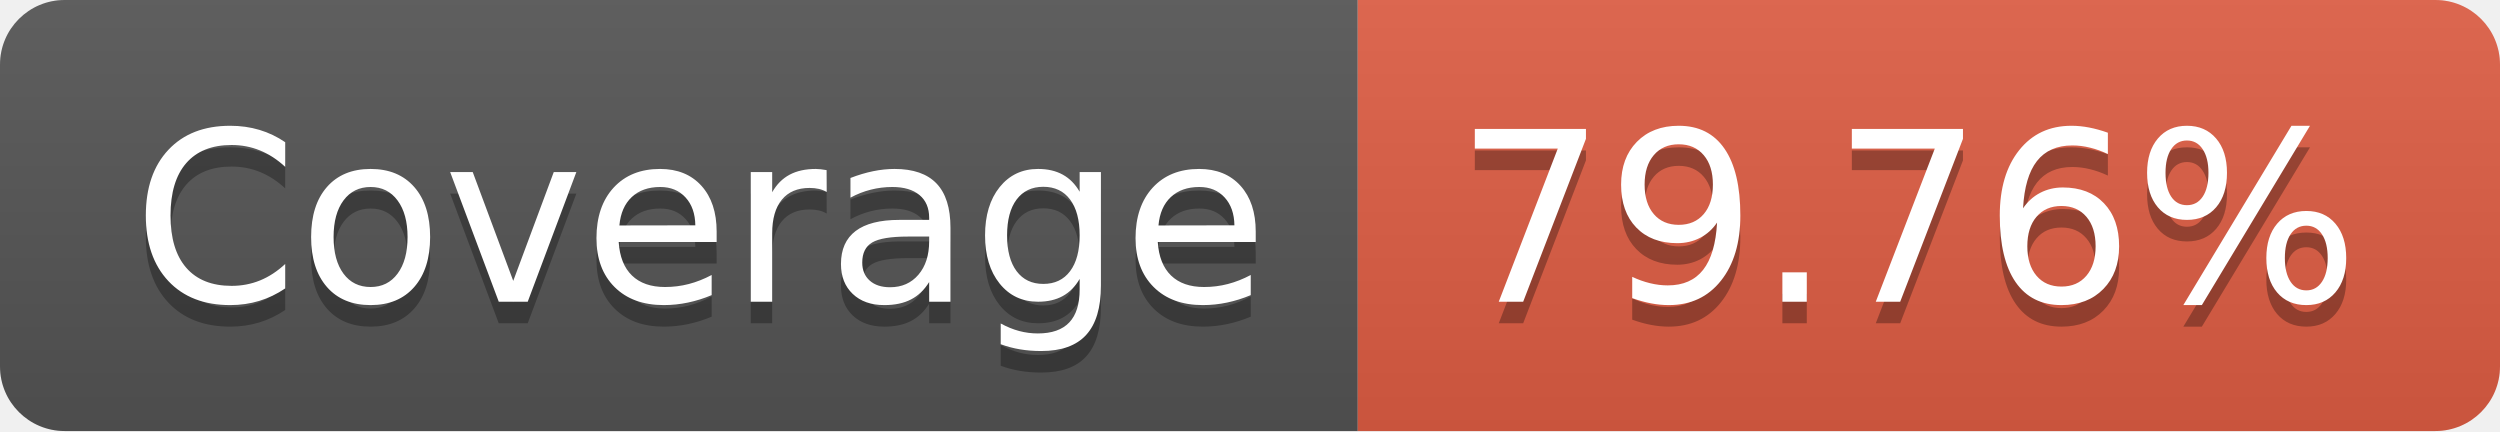
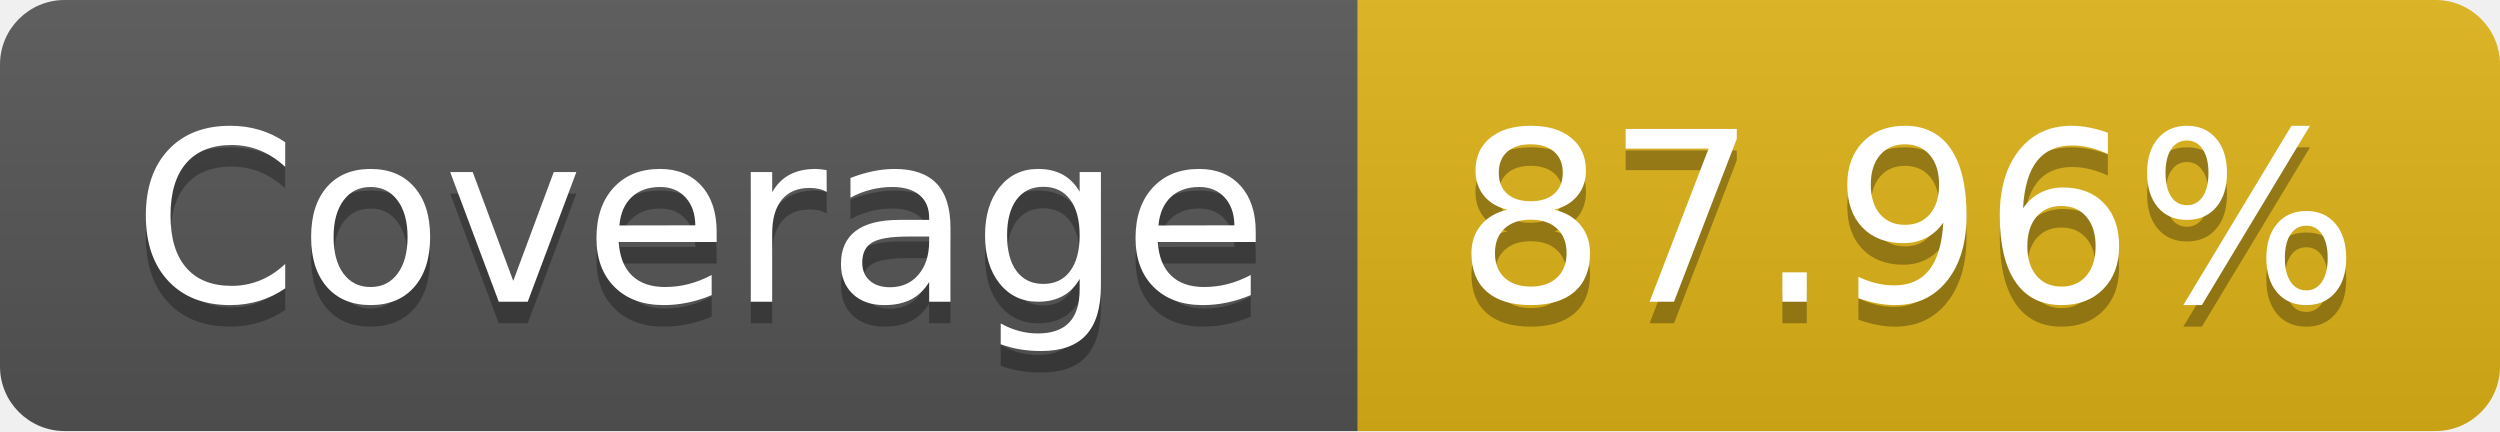
- <svg xmlns="http://www.w3.org/2000/svg" width="116" height="20" role="img" aria-label="Coverage: 79.76%">
+ <svg xmlns="http://www.w3.org/2000/svg" width="116" height="20" role="img" aria-label="Coverage: 87.96%">
  <linearGradient id="s" x2="0" y2="100%">
    <stop offset="0" stop-color="#bbb" stop-opacity=".1" />
    <stop offset="1" stop-opacity=".1" />
  </linearGradient>
  <clipPath id="r">
    <rect width="116" height="20" rx="3" fill="#fff" />
  </clipPath>
  <g clip-path="url(#r)">
    <rect width="63" height="20" fill="#555" />
-     <rect x="63" width="53" height="20" fill="#e05d44" />
+     <rect x="63" width="53" height="20" fill="#dfb317" />
    <rect width="116" height="20" fill="url(#s)" />
  </g>
  <g fill="#fff" text-anchor="middle" font-family="Verdana,Geneva,DejaVu Sans,sans-serif" text-rendering="geometricPrecision" font-size="110">
    <text aria-hidden="true" x="325" y="150" fill="#010101" fill-opacity=".3" transform="scale(.1)" textLength="530">Coverage</text>
    <text x="325" y="140" transform="scale(.1)" fill="#fff" textLength="530">Coverage</text>
-     <text aria-hidden="true" x="885" y="150" fill="#010101" fill-opacity=".3" transform="scale(.1)" textLength="430">79.76%</text>
-     <text x="885" y="140" transform="scale(.1)" fill="#fff" textLength="430">79.76%</text>
+     <text aria-hidden="true" x="885" y="150" fill="#010101" fill-opacity=".3" transform="scale(.1)" textLength="430">87.96%</text>
+     <text x="885" y="140" transform="scale(.1)" fill="#fff" textLength="430">87.96%</text>
  </g>
</svg>
